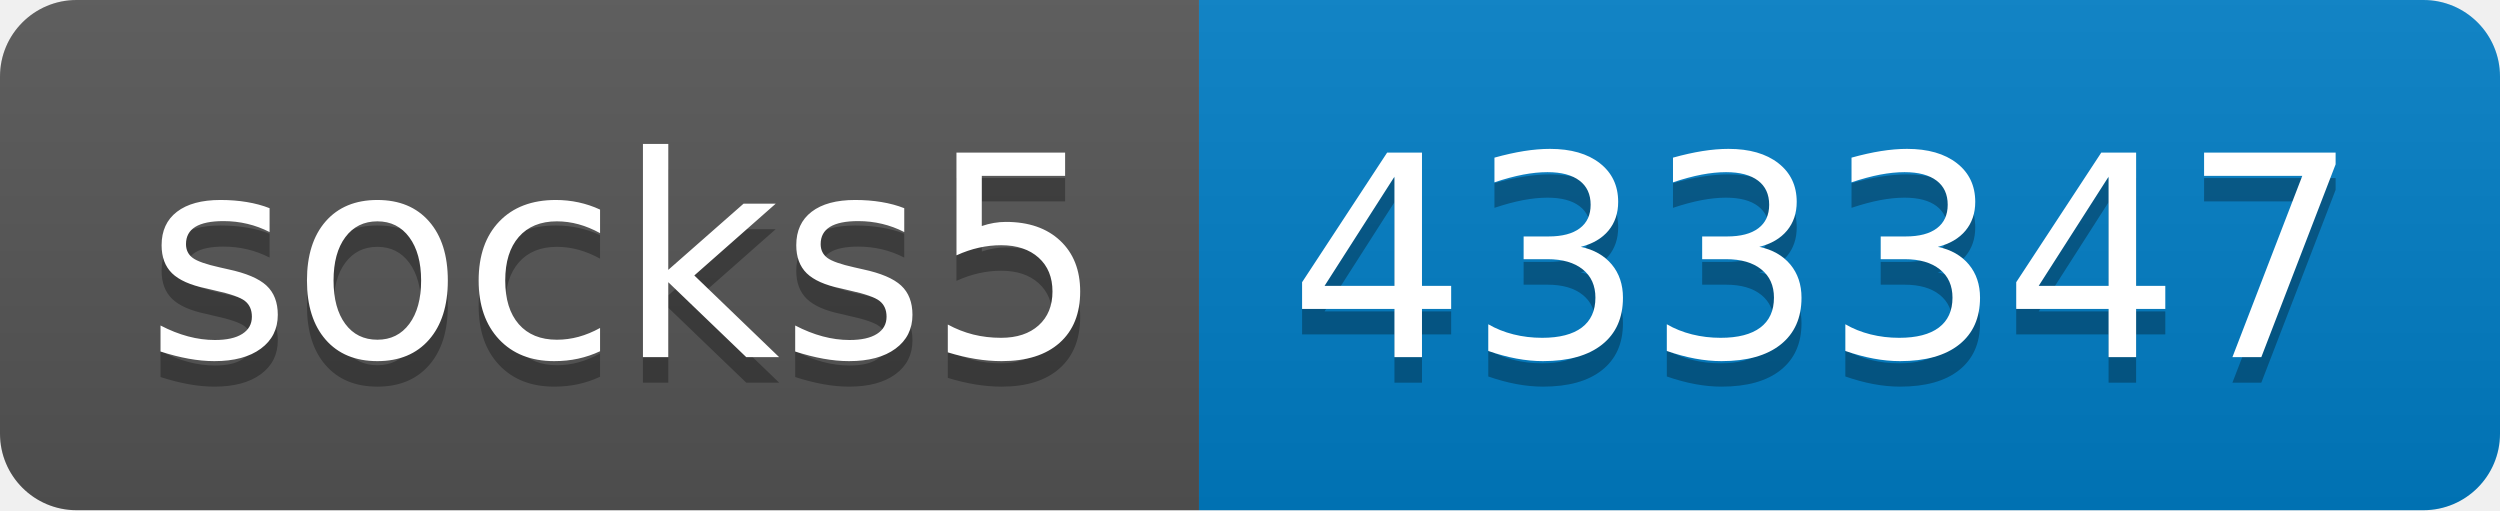
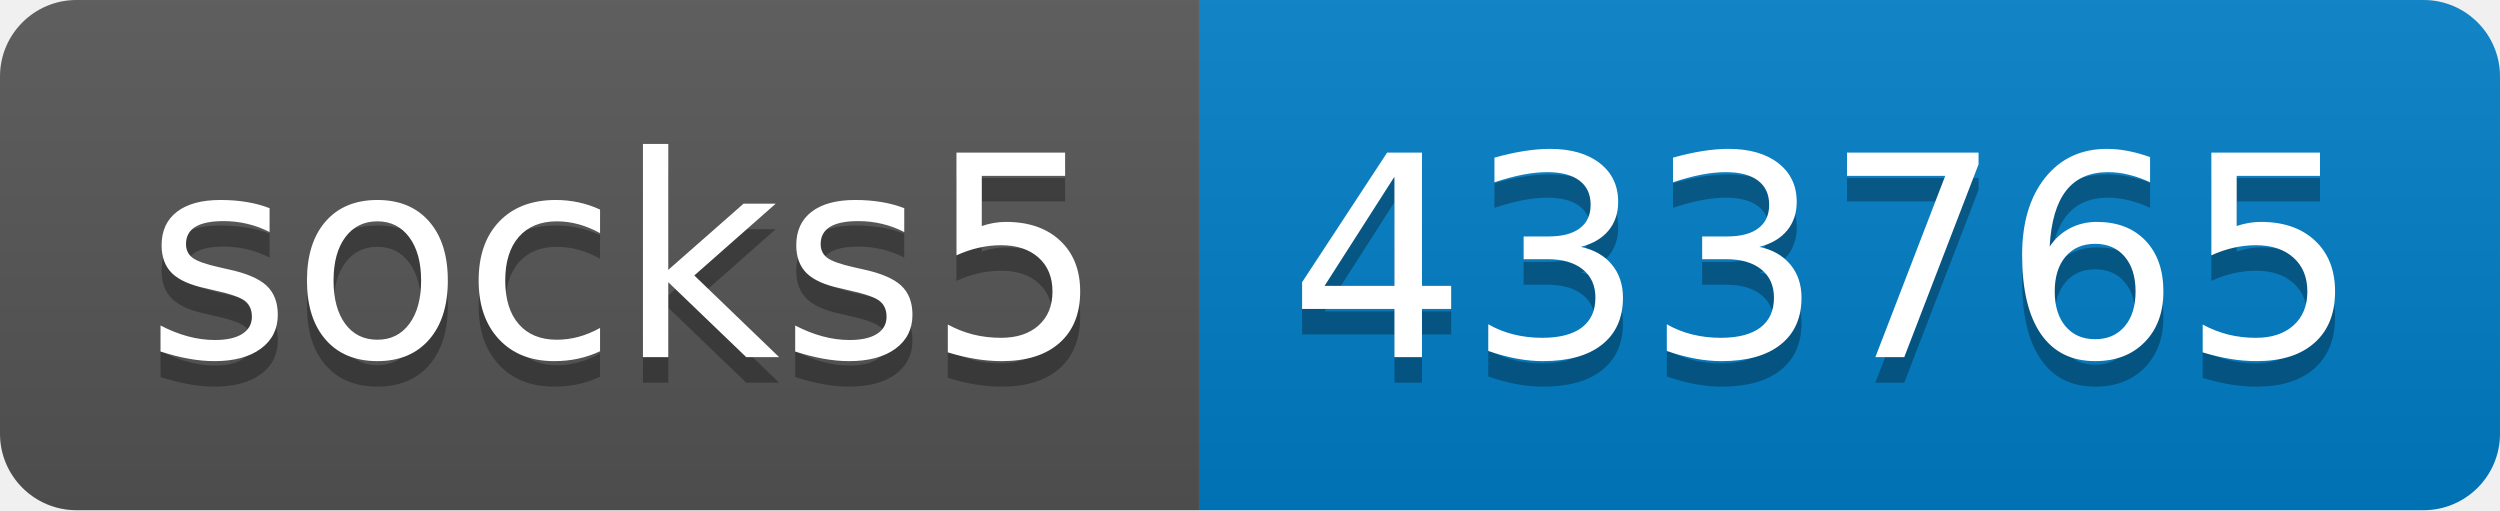
- <svg xmlns="http://www.w3.org/2000/svg" width="98" height="20" role="img" aria-label="socks5: 433347">
+ <svg xmlns="http://www.w3.org/2000/svg" width="98" height="20" role="img" aria-label="socks5: 433765">
  <linearGradient id="s" x2="0" y2="100%">
    <stop offset="0" stop-color="#bbb" stop-opacity=".1" />
    <stop offset="1" stop-opacity=".1" />
  </linearGradient>
  <clipPath id="r">
    <rect width="98" height="20" rx="3" fill="#fff" />
  </clipPath>
  <g clip-path="url(#r)">
    <rect width="47" height="20" fill="#555" />
    <rect x="47" width="51" height="20" fill="#007ec6" />
    <rect width="98" height="20" fill="url(#s)" />
  </g>
  <g fill="#fff" text-anchor="middle" font-family="Verdana,Geneva,DejaVu Sans,sans-serif" text-rendering="geometricPrecision" font-size="110">
    <text aria-hidden="true" x="245" y="150" fill="#010101" fill-opacity=".3" transform="scale(.1)" textLength="370">socks5</text>
    <text x="245" y="140" transform="scale(.1)" fill="#fff" textLength="370">socks5</text>
-     <text aria-hidden="true" x="715" y="150" fill="#010101" fill-opacity=".3" transform="scale(.1)" textLength="410">433347</text>
-     <text x="715" y="140" transform="scale(.1)" fill="#fff" textLength="410">433347</text>
+     <text aria-hidden="true" x="715" y="150" fill="#010101" fill-opacity=".3" transform="scale(.1)" textLength="410">433765</text>
+     <text x="715" y="140" transform="scale(.1)" fill="#fff" textLength="410">433765</text>
  </g>
</svg>
